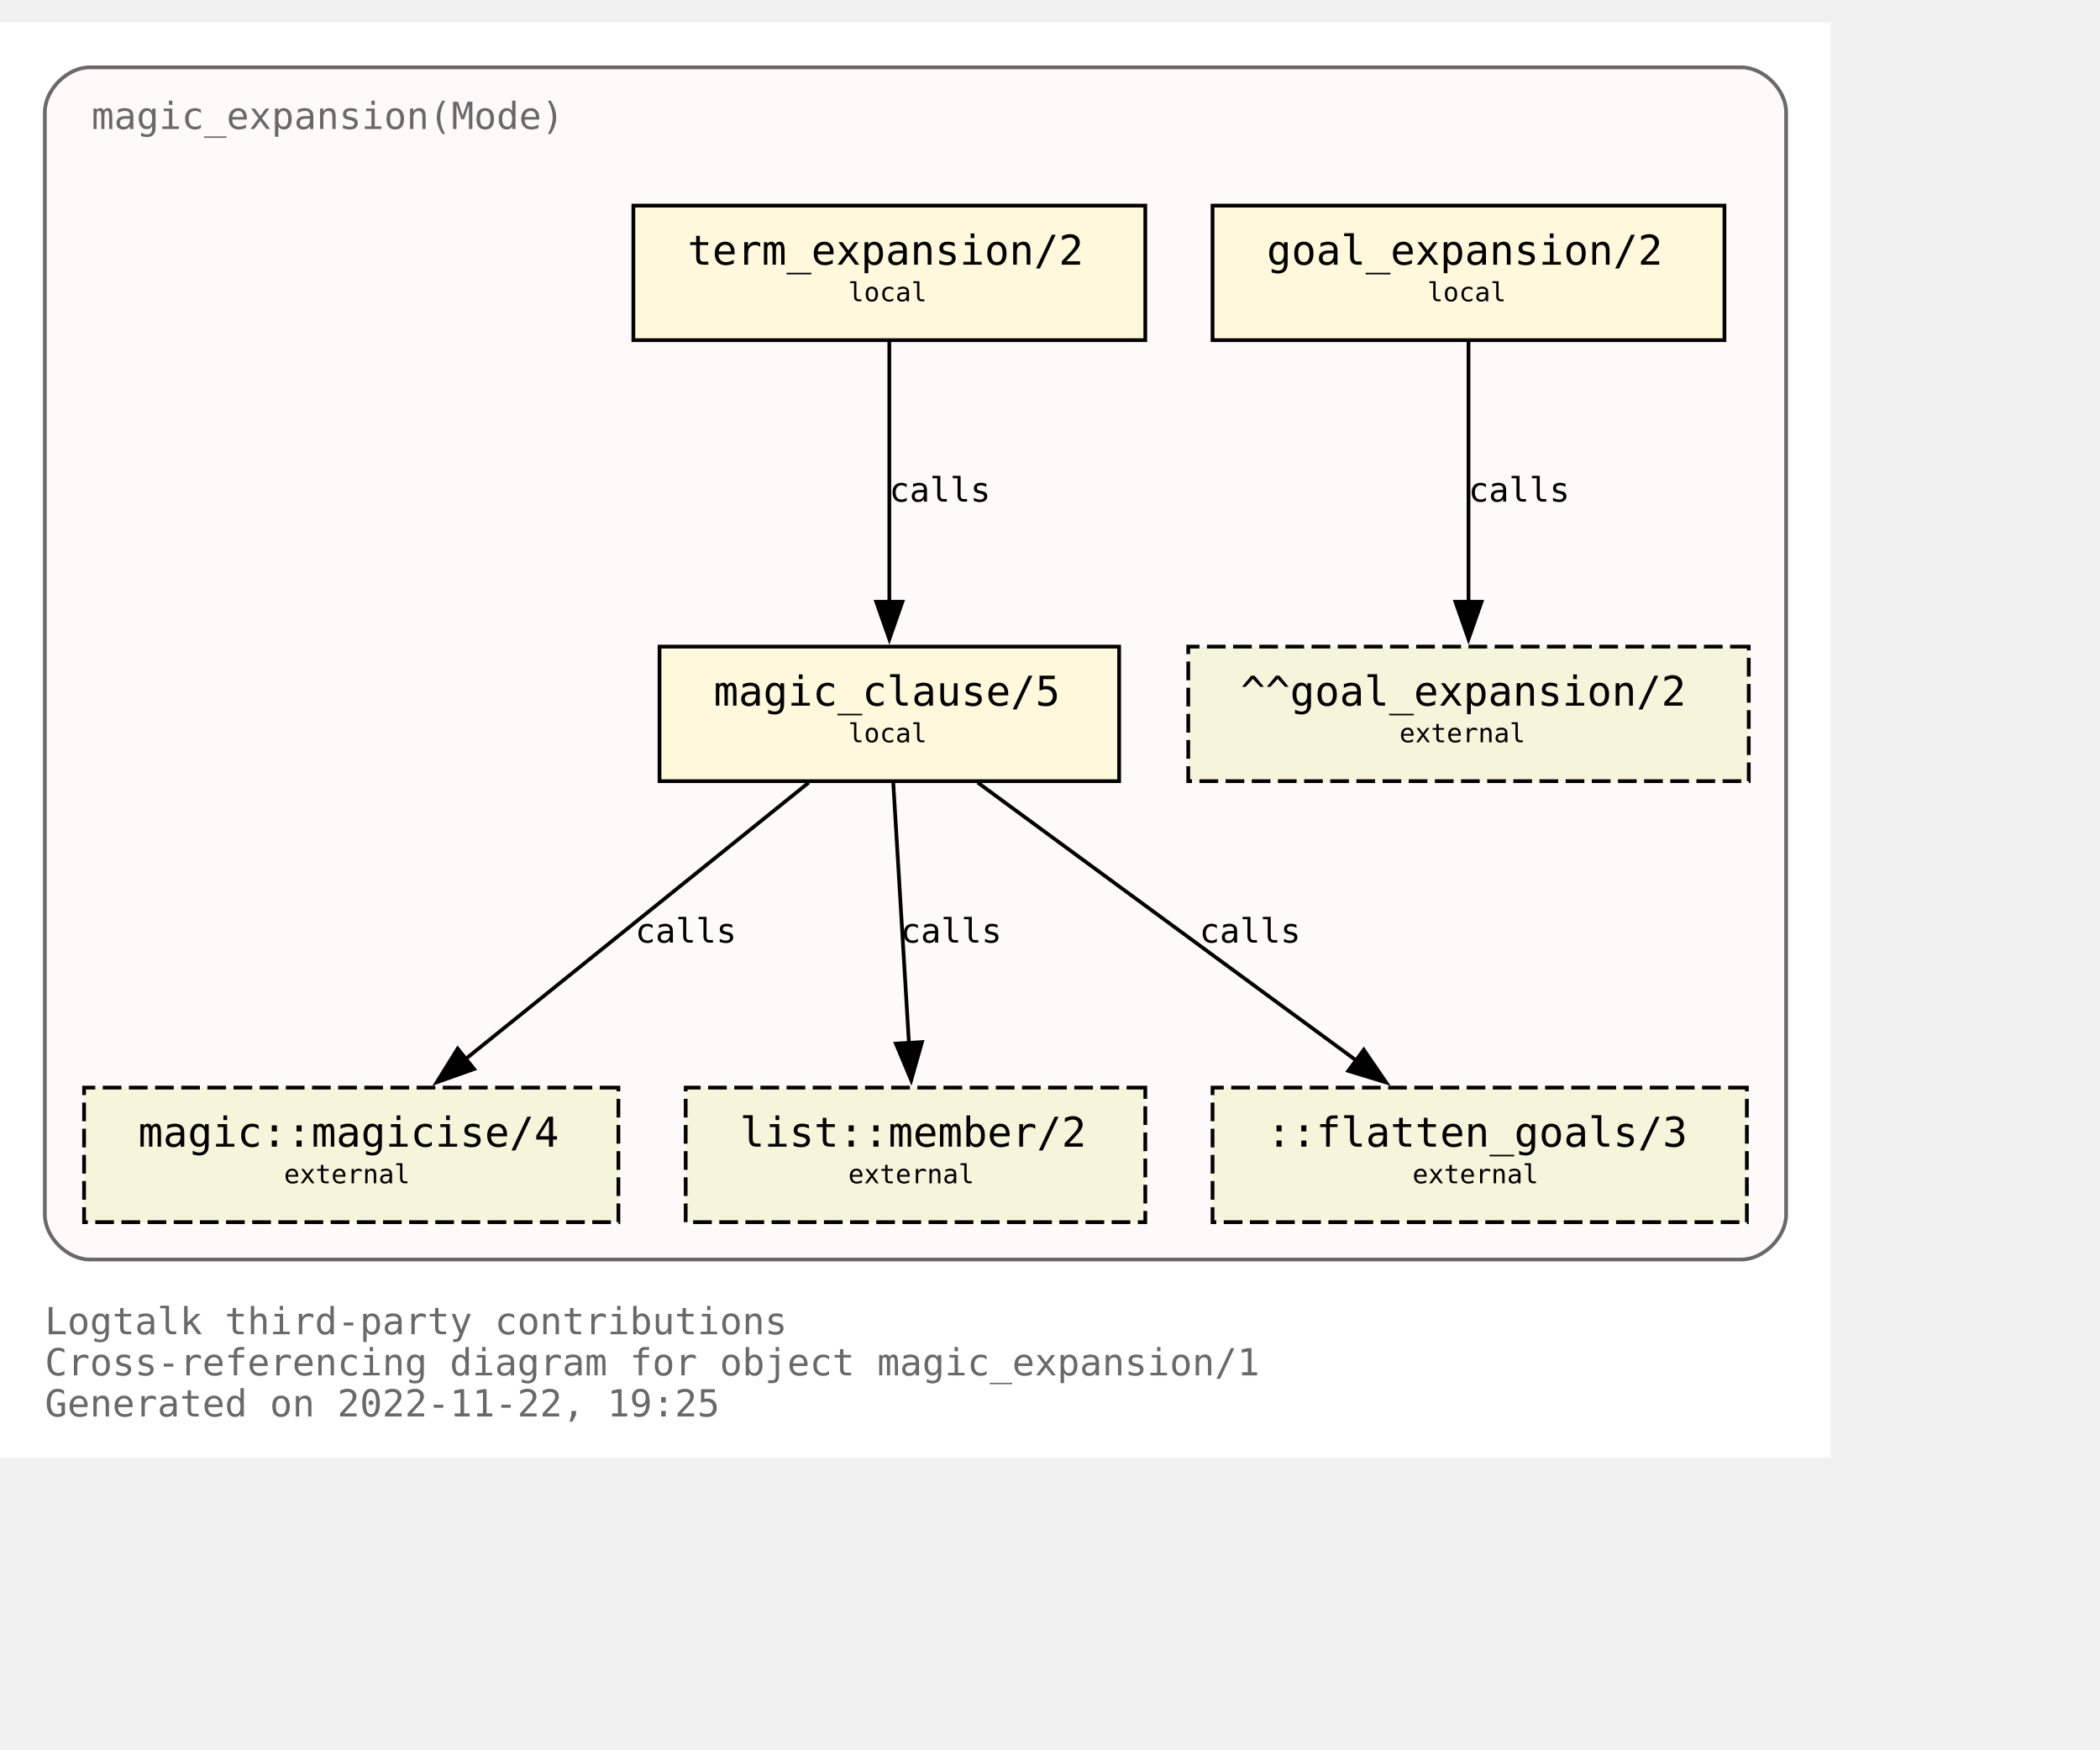
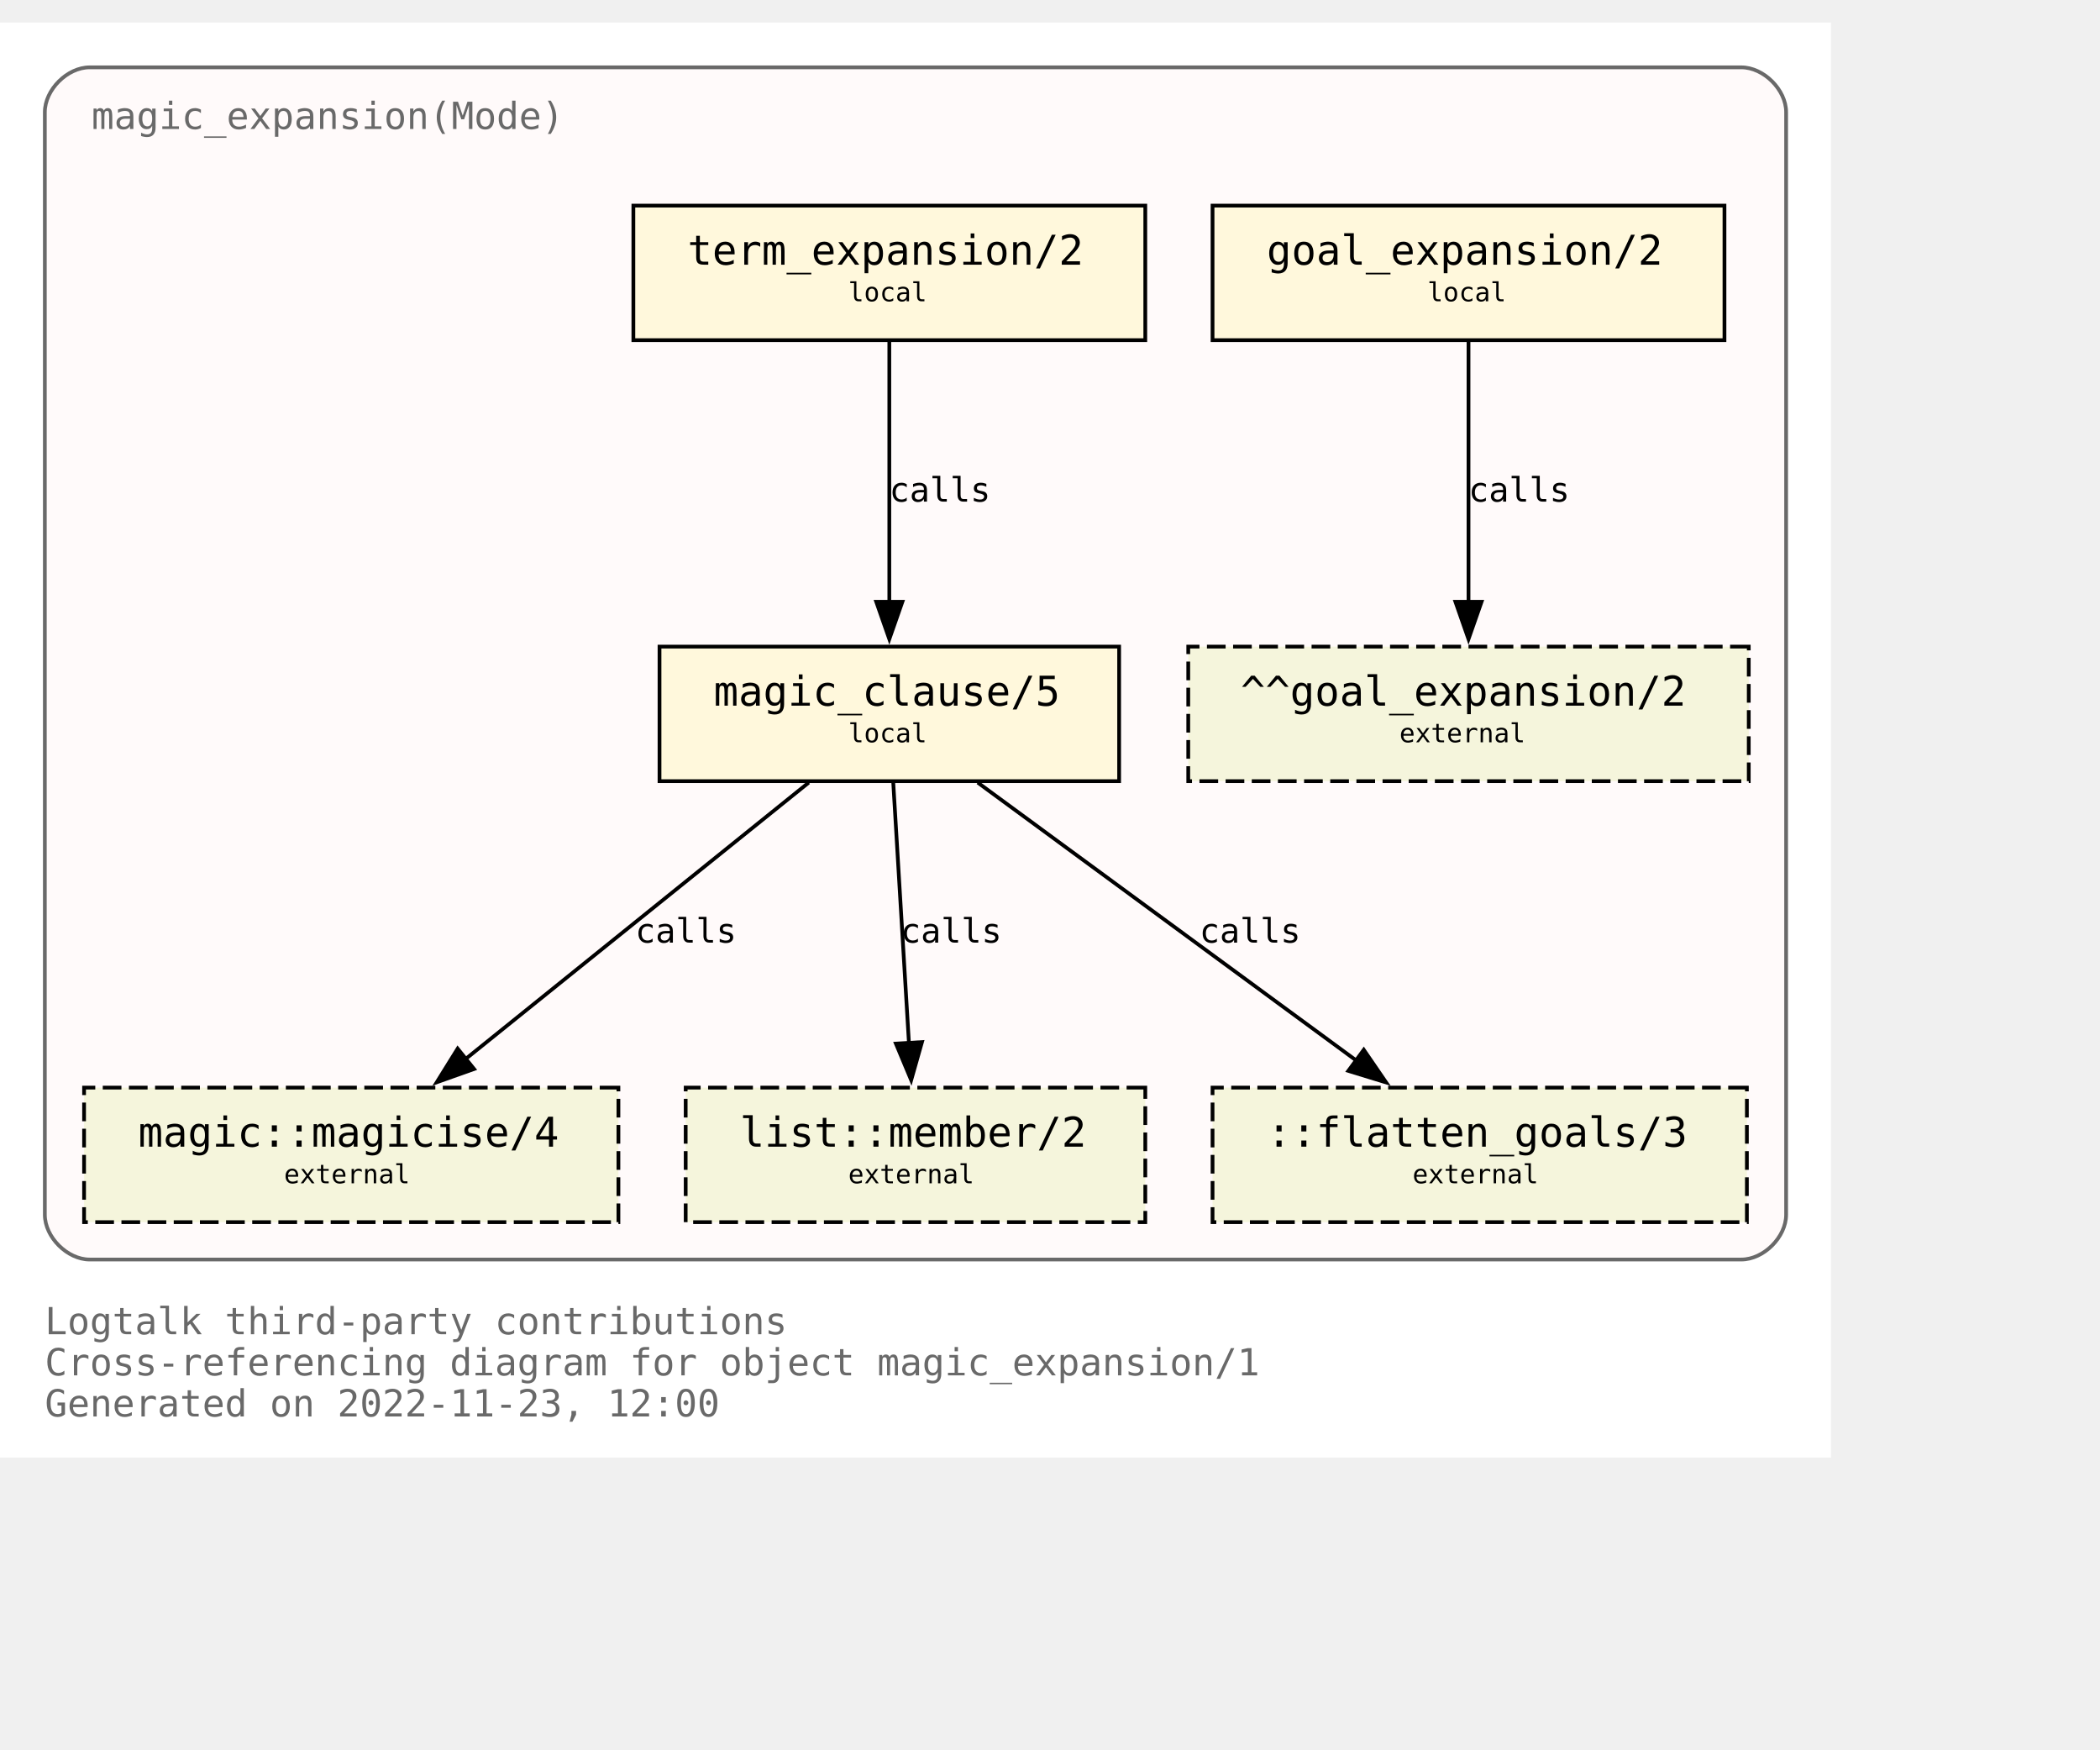
<svg xmlns="http://www.w3.org/2000/svg" xmlns:xlink="http://www.w3.org/1999/xlink" width="634pt" height="528pt" viewBox="72.00 72.00 562.00 456.00">
  <g id="graph0" class="graph" transform="scale(1 1) rotate(0) translate(76 452)">
    <polygon fill="white" stroke="none" points="-4,4 -4,-380 486,-380 486,4 -4,4" />
    <text text-anchor="start" x="8" y="-29" font-family="Monospace" font-size="10.00" fill="dimgray">Logtalk third-party contributions</text>
    <text text-anchor="start" x="8" y="-18" font-family="Monospace" font-size="10.00" fill="dimgray">Cross-referencing diagram for object magic_expansion/1</text>
-     <text text-anchor="start" x="8" y="-7" font-family="Monospace" font-size="10.00" fill="dimgray">Generated on 2022-11-22, 19:25</text>
+     <text text-anchor="start" x="8" y="-7" font-family="Monospace" font-size="10.00" fill="dimgray">Generated on 2022-11-23, 12:00</text>
    <g id="clust1" class="cluster">
      <g id="a_clust1">
        <a xlink:title="magic_expansion(Mode)">
          <path fill="snow" stroke="dimgray" d="M20,-49C20,-49 462,-49 462,-49 468,-49 474,-55 474,-61 474,-61 474,-356 474,-356 474,-362 468,-368 462,-368 462,-368 20,-368 20,-368 14,-368 8,-362 8,-356 8,-356 8,-61 8,-61 8,-55 14,-49 20,-49" />
          <g id="a_clust1_0">
-             <a xlink:href="https://github.com/LogtalkDotOrg/logtalk3/tree/93a8e9159871681b57737c0397e583884154f241/contributions/verdi_neruda/magic_expansion.lgt" xlink:title="https://github.com/LogtalkDotOrg/logtalk3/tree/93a8e9159871681b57737c0397e583884154f241/contributions/verdi_neruda/magic_expansion.lgt">
+             <a xlink:href="https://github.com/LogtalkDotOrg/logtalk3/tree/cd61c3fd24132fe623c8cc3848886dfb8fce7c90/contributions/verdi_neruda/magic_expansion.lgt" xlink:title="https://github.com/LogtalkDotOrg/logtalk3/tree/cd61c3fd24132fe623c8cc3848886dfb8fce7c90/contributions/verdi_neruda/magic_expansion.lgt">
              <text text-anchor="start" x="20.5" y="-351.5" font-family="Monospace" font-size="10.00" fill="dimgray">magic_expansion(Mode)</text>
            </a>
          </g>
        </a>
      </g>
    </g>
    <g id="node1" class="node">
      <g id="a_node1">
-         <a xlink:href="https://github.com/LogtalkDotOrg/logtalk3/tree/93a8e9159871681b57737c0397e583884154f241/contributions/verdi_neruda/magic_expansion.lgt#L52" xlink:title="https://github.com/LogtalkDotOrg/logtalk3/tree/93a8e9159871681b57737c0397e583884154f241/contributions/verdi_neruda/magic_expansion.lgt#L52">
+         <a xlink:href="https://github.com/LogtalkDotOrg/logtalk3/tree/cd61c3fd24132fe623c8cc3848886dfb8fce7c90/contributions/verdi_neruda/magic_expansion.lgt#L52" xlink:title="https://github.com/LogtalkDotOrg/logtalk3/tree/cd61c3fd24132fe623c8cc3848886dfb8fce7c90/contributions/verdi_neruda/magic_expansion.lgt#L52">
          <polygon fill="cornsilk" stroke="black" points="457.5,-331 320.5,-331 320.5,-295 457.5,-295 457.5,-331" />
          <text text-anchor="start" x="329" y="-315.8" font-family="Monospace" font-size="9.00"> </text>
          <text text-anchor="start" x="335" y="-315.2" font-family="Monospace" font-size="11.00">goal_expansion/2</text>
          <text text-anchor="start" x="444" y="-315.8" font-family="Monospace" font-size="9.00"> </text>
          <text text-anchor="start" x="329" y="-304.8" font-family="Monospace" font-size="9.00"> </text>
          <text text-anchor="start" x="378" y="-305.4" font-family="Monospace" font-size="7.00">local</text>
          <text text-anchor="start" x="444" y="-304.8" font-family="Monospace" font-size="9.00"> </text>
        </a>
      </g>
    </g>
    <g id="node7" class="node">
      <polygon fill="beige" stroke="black" stroke-dasharray="5,2" points="464,-213 314,-213 314,-177 464,-177 464,-213" />
      <text text-anchor="start" x="322" y="-197.8" font-family="Monospace" font-size="9.00"> </text>
      <text text-anchor="start" x="328" y="-197.2" font-family="Monospace" font-size="11.00">^^goal_expansion/2</text>
      <text text-anchor="start" x="450" y="-197.8" font-family="Monospace" font-size="9.00"> </text>
      <text text-anchor="start" x="322" y="-186.8" font-family="Monospace" font-size="9.00"> </text>
      <text text-anchor="start" x="370.5" y="-187.4" font-family="Monospace" font-size="7.00">external</text>
      <text text-anchor="start" x="450" y="-186.8" font-family="Monospace" font-size="9.00"> </text>
    </g>
    <g id="edge3" class="edge">
      <g id="a_edge3">
-         <a xlink:href="https://github.com/LogtalkDotOrg/logtalk3/tree/93a8e9159871681b57737c0397e583884154f241/contributions/verdi_neruda/magic_expansion.lgt#L52" xlink:title="calls">
+         <a xlink:href="https://github.com/LogtalkDotOrg/logtalk3/tree/cd61c3fd24132fe623c8cc3848886dfb8fce7c90/contributions/verdi_neruda/magic_expansion.lgt#L52" xlink:title="calls">
          <path fill="none" stroke="black" d="M389,-294.63C389,-276.18 389,-246.7 389,-224.77" />
          <polygon fill="black" stroke="black" points="392.5,-225 389,-215 385.5,-225 392.5,-225" />
        </a>
      </g>
      <g id="a_edge3-label">
-         <a xlink:href="https://github.com/LogtalkDotOrg/logtalk3/tree/93a8e9159871681b57737c0397e583884154f241/contributions/verdi_neruda/magic_expansion.lgt#L52" xlink:title="https://github.com/LogtalkDotOrg/logtalk3/tree/93a8e9159871681b57737c0397e583884154f241/contributions/verdi_neruda/magic_expansion.lgt#L52">
+         <a xlink:href="https://github.com/LogtalkDotOrg/logtalk3/tree/cd61c3fd24132fe623c8cc3848886dfb8fce7c90/contributions/verdi_neruda/magic_expansion.lgt#L52" xlink:title="https://github.com/LogtalkDotOrg/logtalk3/tree/cd61c3fd24132fe623c8cc3848886dfb8fce7c90/contributions/verdi_neruda/magic_expansion.lgt#L52">
          <text text-anchor="start" x="389" y="-251.8" font-family="Monospace" font-size="9.00">calls</text>
        </a>
      </g>
    </g>
    <g id="node2" class="node">
      <g id="a_node2">
-         <a xlink:href="https://github.com/LogtalkDotOrg/logtalk3/tree/93a8e9159871681b57737c0397e583884154f241/contributions/verdi_neruda/magic_expansion.lgt#L55" xlink:title="https://github.com/LogtalkDotOrg/logtalk3/tree/93a8e9159871681b57737c0397e583884154f241/contributions/verdi_neruda/magic_expansion.lgt#L55">
+         <a xlink:href="https://github.com/LogtalkDotOrg/logtalk3/tree/cd61c3fd24132fe623c8cc3848886dfb8fce7c90/contributions/verdi_neruda/magic_expansion.lgt#L55" xlink:title="https://github.com/LogtalkDotOrg/logtalk3/tree/cd61c3fd24132fe623c8cc3848886dfb8fce7c90/contributions/verdi_neruda/magic_expansion.lgt#L55">
          <polygon fill="cornsilk" stroke="black" points="302.5,-331 165.5,-331 165.5,-295 302.5,-295 302.5,-331" />
          <text text-anchor="start" x="174" y="-315.8" font-family="Monospace" font-size="9.00"> </text>
          <text text-anchor="start" x="180" y="-315.2" font-family="Monospace" font-size="11.00">term_expansion/2</text>
          <text text-anchor="start" x="289" y="-315.8" font-family="Monospace" font-size="9.00"> </text>
          <text text-anchor="start" x="174" y="-304.8" font-family="Monospace" font-size="9.00"> </text>
          <text text-anchor="start" x="223" y="-305.4" font-family="Monospace" font-size="7.00">local</text>
          <text text-anchor="start" x="289" y="-304.8" font-family="Monospace" font-size="9.00"> </text>
        </a>
      </g>
    </g>
    <g id="node3" class="node">
      <g id="a_node3">
-         <a xlink:href="https://github.com/LogtalkDotOrg/logtalk3/tree/93a8e9159871681b57737c0397e583884154f241/contributions/verdi_neruda/magic_expansion.lgt#L62" xlink:title="https://github.com/LogtalkDotOrg/logtalk3/tree/93a8e9159871681b57737c0397e583884154f241/contributions/verdi_neruda/magic_expansion.lgt#L62">
+         <a xlink:href="https://github.com/LogtalkDotOrg/logtalk3/tree/cd61c3fd24132fe623c8cc3848886dfb8fce7c90/contributions/verdi_neruda/magic_expansion.lgt#L62" xlink:title="https://github.com/LogtalkDotOrg/logtalk3/tree/cd61c3fd24132fe623c8cc3848886dfb8fce7c90/contributions/verdi_neruda/magic_expansion.lgt#L62">
          <polygon fill="cornsilk" stroke="black" points="295.5,-213 172.5,-213 172.5,-177 295.5,-177 295.5,-213" />
          <text text-anchor="start" x="181" y="-197.8" font-family="Monospace" font-size="9.00"> </text>
          <text text-anchor="start" x="187" y="-197.2" font-family="Monospace" font-size="11.00">magic_clause/5</text>
          <text text-anchor="start" x="282" y="-197.8" font-family="Monospace" font-size="9.00"> </text>
          <text text-anchor="start" x="181" y="-186.8" font-family="Monospace" font-size="9.00"> </text>
          <text text-anchor="start" x="223" y="-187.4" font-family="Monospace" font-size="7.00">local</text>
          <text text-anchor="start" x="282" y="-186.8" font-family="Monospace" font-size="9.00"> </text>
        </a>
      </g>
    </g>
    <g id="edge1" class="edge">
      <g id="a_edge1">
-         <a xlink:href="https://github.com/LogtalkDotOrg/logtalk3/tree/93a8e9159871681b57737c0397e583884154f241/contributions/verdi_neruda/magic_expansion.lgt#L55" xlink:title="calls">
+         <a xlink:href="https://github.com/LogtalkDotOrg/logtalk3/tree/cd61c3fd24132fe623c8cc3848886dfb8fce7c90/contributions/verdi_neruda/magic_expansion.lgt#L55" xlink:title="calls">
          <path fill="none" stroke="black" d="M234,-294.63C234,-276.18 234,-246.7 234,-224.77" />
          <polygon fill="black" stroke="black" points="237.5,-225 234,-215 230.5,-225 237.5,-225" />
        </a>
      </g>
      <g id="a_edge1-label">
-         <a xlink:href="https://github.com/LogtalkDotOrg/logtalk3/tree/93a8e9159871681b57737c0397e583884154f241/contributions/verdi_neruda/magic_expansion.lgt#L55" xlink:title="https://github.com/LogtalkDotOrg/logtalk3/tree/93a8e9159871681b57737c0397e583884154f241/contributions/verdi_neruda/magic_expansion.lgt#L55">
+         <a xlink:href="https://github.com/LogtalkDotOrg/logtalk3/tree/cd61c3fd24132fe623c8cc3848886dfb8fce7c90/contributions/verdi_neruda/magic_expansion.lgt#L55" xlink:title="https://github.com/LogtalkDotOrg/logtalk3/tree/cd61c3fd24132fe623c8cc3848886dfb8fce7c90/contributions/verdi_neruda/magic_expansion.lgt#L55">
          <text text-anchor="start" x="234" y="-251.8" font-family="Monospace" font-size="9.00">calls</text>
        </a>
      </g>
    </g>
    <g id="node4" class="node">
      <g id="a_node4">
        <a xlink:href="https://logtalk.org/library/magic_0.html#magicise/4" xlink:title="https://logtalk.org/library/magic_0.html#magicise/4">
          <polygon fill="beige" stroke="black" stroke-dasharray="5,2" points="161.5,-95 18.5,-95 18.5,-59 161.5,-59 161.5,-95" />
          <text text-anchor="start" x="27" y="-79.8" font-family="Monospace" font-size="9.00"> </text>
          <text text-anchor="start" x="33" y="-79.2" font-family="Monospace" font-size="11.00">magic::magicise/4</text>
          <text text-anchor="start" x="148" y="-79.8" font-family="Monospace" font-size="9.00"> </text>
          <text text-anchor="start" x="27" y="-68.8" font-family="Monospace" font-size="9.00"> </text>
          <text text-anchor="start" x="72" y="-69.4" font-family="Monospace" font-size="7.00">external</text>
          <text text-anchor="start" x="148" y="-68.8" font-family="Monospace" font-size="9.00"> </text>
        </a>
      </g>
    </g>
    <g id="edge4" class="edge">
      <g id="a_edge4">
-         <a xlink:href="https://github.com/LogtalkDotOrg/logtalk3/tree/93a8e9159871681b57737c0397e583884154f241/contributions/verdi_neruda/magic_expansion.lgt#L62" xlink:title="calls">
+         <a xlink:href="https://github.com/LogtalkDotOrg/logtalk3/tree/cd61c3fd24132fe623c8cc3848886dfb8fce7c90/contributions/verdi_neruda/magic_expansion.lgt#L62" xlink:title="calls">
          <path fill="none" stroke="black" d="M212.44,-176.63C188.05,-156.99 148.14,-124.84 120.55,-102.61" />
          <polygon fill="black" stroke="black" points="122.87,-99.98 112.88,-96.43 118.48,-105.43 122.87,-99.98" />
        </a>
      </g>
      <g id="a_edge4-label">
-         <a xlink:href="https://github.com/LogtalkDotOrg/logtalk3/tree/93a8e9159871681b57737c0397e583884154f241/contributions/verdi_neruda/magic_expansion.lgt#L62" xlink:title="https://github.com/LogtalkDotOrg/logtalk3/tree/93a8e9159871681b57737c0397e583884154f241/contributions/verdi_neruda/magic_expansion.lgt#L62">
+         <a xlink:href="https://github.com/LogtalkDotOrg/logtalk3/tree/cd61c3fd24132fe623c8cc3848886dfb8fce7c90/contributions/verdi_neruda/magic_expansion.lgt#L62" xlink:title="https://github.com/LogtalkDotOrg/logtalk3/tree/cd61c3fd24132fe623c8cc3848886dfb8fce7c90/contributions/verdi_neruda/magic_expansion.lgt#L62">
          <text text-anchor="start" x="166" y="-133.8" font-family="Monospace" font-size="9.00">calls</text>
        </a>
      </g>
    </g>
    <g id="node5" class="node">
      <g id="a_node5">
        <a xlink:href="https://logtalk.org/library/listp_0.html#member/2" xlink:title="https://logtalk.org/library/listp_0.html#member/2">
          <polygon fill="beige" stroke="black" stroke-dasharray="5,2" points="302.5,-95 179.5,-95 179.5,-59 302.5,-59 302.5,-95" />
          <text text-anchor="start" x="188" y="-79.8" font-family="Monospace" font-size="9.00"> </text>
          <text text-anchor="start" x="194" y="-79.2" font-family="Monospace" font-size="11.00">list::member/2</text>
          <text text-anchor="start" x="289" y="-79.8" font-family="Monospace" font-size="9.00"> </text>
          <text text-anchor="start" x="188" y="-68.8" font-family="Monospace" font-size="9.00"> </text>
          <text text-anchor="start" x="223" y="-69.4" font-family="Monospace" font-size="7.00">external</text>
          <text text-anchor="start" x="289" y="-68.8" font-family="Monospace" font-size="9.00"> </text>
        </a>
      </g>
    </g>
    <g id="edge5" class="edge">
      <g id="a_edge5">
-         <a xlink:href="https://github.com/LogtalkDotOrg/logtalk3/tree/93a8e9159871681b57737c0397e583884154f241/contributions/verdi_neruda/magic_expansion.lgt#L62" xlink:title="calls">
+         <a xlink:href="https://github.com/LogtalkDotOrg/logtalk3/tree/cd61c3fd24132fe623c8cc3848886dfb8fce7c90/contributions/verdi_neruda/magic_expansion.lgt#L62" xlink:title="calls">
          <path fill="none" stroke="black" d="M235.05,-176.63C236.16,-158.18 237.94,-128.7 239.26,-106.77" />
          <polygon fill="black" stroke="black" points="242.74,-107.19 239.85,-97 235.76,-106.77 242.74,-107.19" />
        </a>
      </g>
      <g id="a_edge5-label">
-         <a xlink:href="https://github.com/LogtalkDotOrg/logtalk3/tree/93a8e9159871681b57737c0397e583884154f241/contributions/verdi_neruda/magic_expansion.lgt#L62" xlink:title="https://github.com/LogtalkDotOrg/logtalk3/tree/93a8e9159871681b57737c0397e583884154f241/contributions/verdi_neruda/magic_expansion.lgt#L62">
+         <a xlink:href="https://github.com/LogtalkDotOrg/logtalk3/tree/cd61c3fd24132fe623c8cc3848886dfb8fce7c90/contributions/verdi_neruda/magic_expansion.lgt#L62" xlink:title="https://github.com/LogtalkDotOrg/logtalk3/tree/cd61c3fd24132fe623c8cc3848886dfb8fce7c90/contributions/verdi_neruda/magic_expansion.lgt#L62">
          <text text-anchor="start" x="237" y="-133.8" font-family="Monospace" font-size="9.00">calls</text>
        </a>
      </g>
    </g>
    <g id="node6" class="node">
      <polygon fill="beige" stroke="black" stroke-dasharray="5,2" points="463.5,-95 320.5,-95 320.5,-59 463.5,-59 463.5,-95" />
      <text text-anchor="start" x="329" y="-79.8" font-family="Monospace" font-size="9.00"> </text>
      <text text-anchor="start" x="335" y="-79.2" font-family="Monospace" font-size="11.00">::flatten_goals/3</text>
      <text text-anchor="start" x="450" y="-79.8" font-family="Monospace" font-size="9.00"> </text>
      <text text-anchor="start" x="329" y="-68.8" font-family="Monospace" font-size="9.00"> </text>
      <text text-anchor="start" x="374" y="-69.4" font-family="Monospace" font-size="7.00">external</text>
      <text text-anchor="start" x="450" y="-68.8" font-family="Monospace" font-size="9.00"> </text>
    </g>
    <g id="edge2" class="edge">
      <g id="a_edge2">
-         <a xlink:href="https://github.com/LogtalkDotOrg/logtalk3/tree/93a8e9159871681b57737c0397e583884154f241/contributions/verdi_neruda/magic_expansion.lgt#L62" xlink:title="calls">
+         <a xlink:href="https://github.com/LogtalkDotOrg/logtalk3/tree/cd61c3fd24132fe623c8cc3848886dfb8fce7c90/contributions/verdi_neruda/magic_expansion.lgt#L62" xlink:title="calls">
          <path fill="none" stroke="black" d="M257.65,-176.63C284.65,-156.82 328.97,-124.28 359.27,-102.03" />
          <polygon fill="black" stroke="black" points="360.97,-105.12 366.96,-96.38 356.83,-99.48 360.97,-105.12" />
        </a>
      </g>
      <g id="a_edge2-label">
-         <a xlink:href="https://github.com/LogtalkDotOrg/logtalk3/tree/93a8e9159871681b57737c0397e583884154f241/contributions/verdi_neruda/magic_expansion.lgt#L62" xlink:title="https://github.com/LogtalkDotOrg/logtalk3/tree/93a8e9159871681b57737c0397e583884154f241/contributions/verdi_neruda/magic_expansion.lgt#L62">
+         <a xlink:href="https://github.com/LogtalkDotOrg/logtalk3/tree/cd61c3fd24132fe623c8cc3848886dfb8fce7c90/contributions/verdi_neruda/magic_expansion.lgt#L62" xlink:title="https://github.com/LogtalkDotOrg/logtalk3/tree/cd61c3fd24132fe623c8cc3848886dfb8fce7c90/contributions/verdi_neruda/magic_expansion.lgt#L62">
          <text text-anchor="start" x="317" y="-133.8" font-family="Monospace" font-size="9.00">calls</text>
        </a>
      </g>
    </g>
  </g>
</svg>
